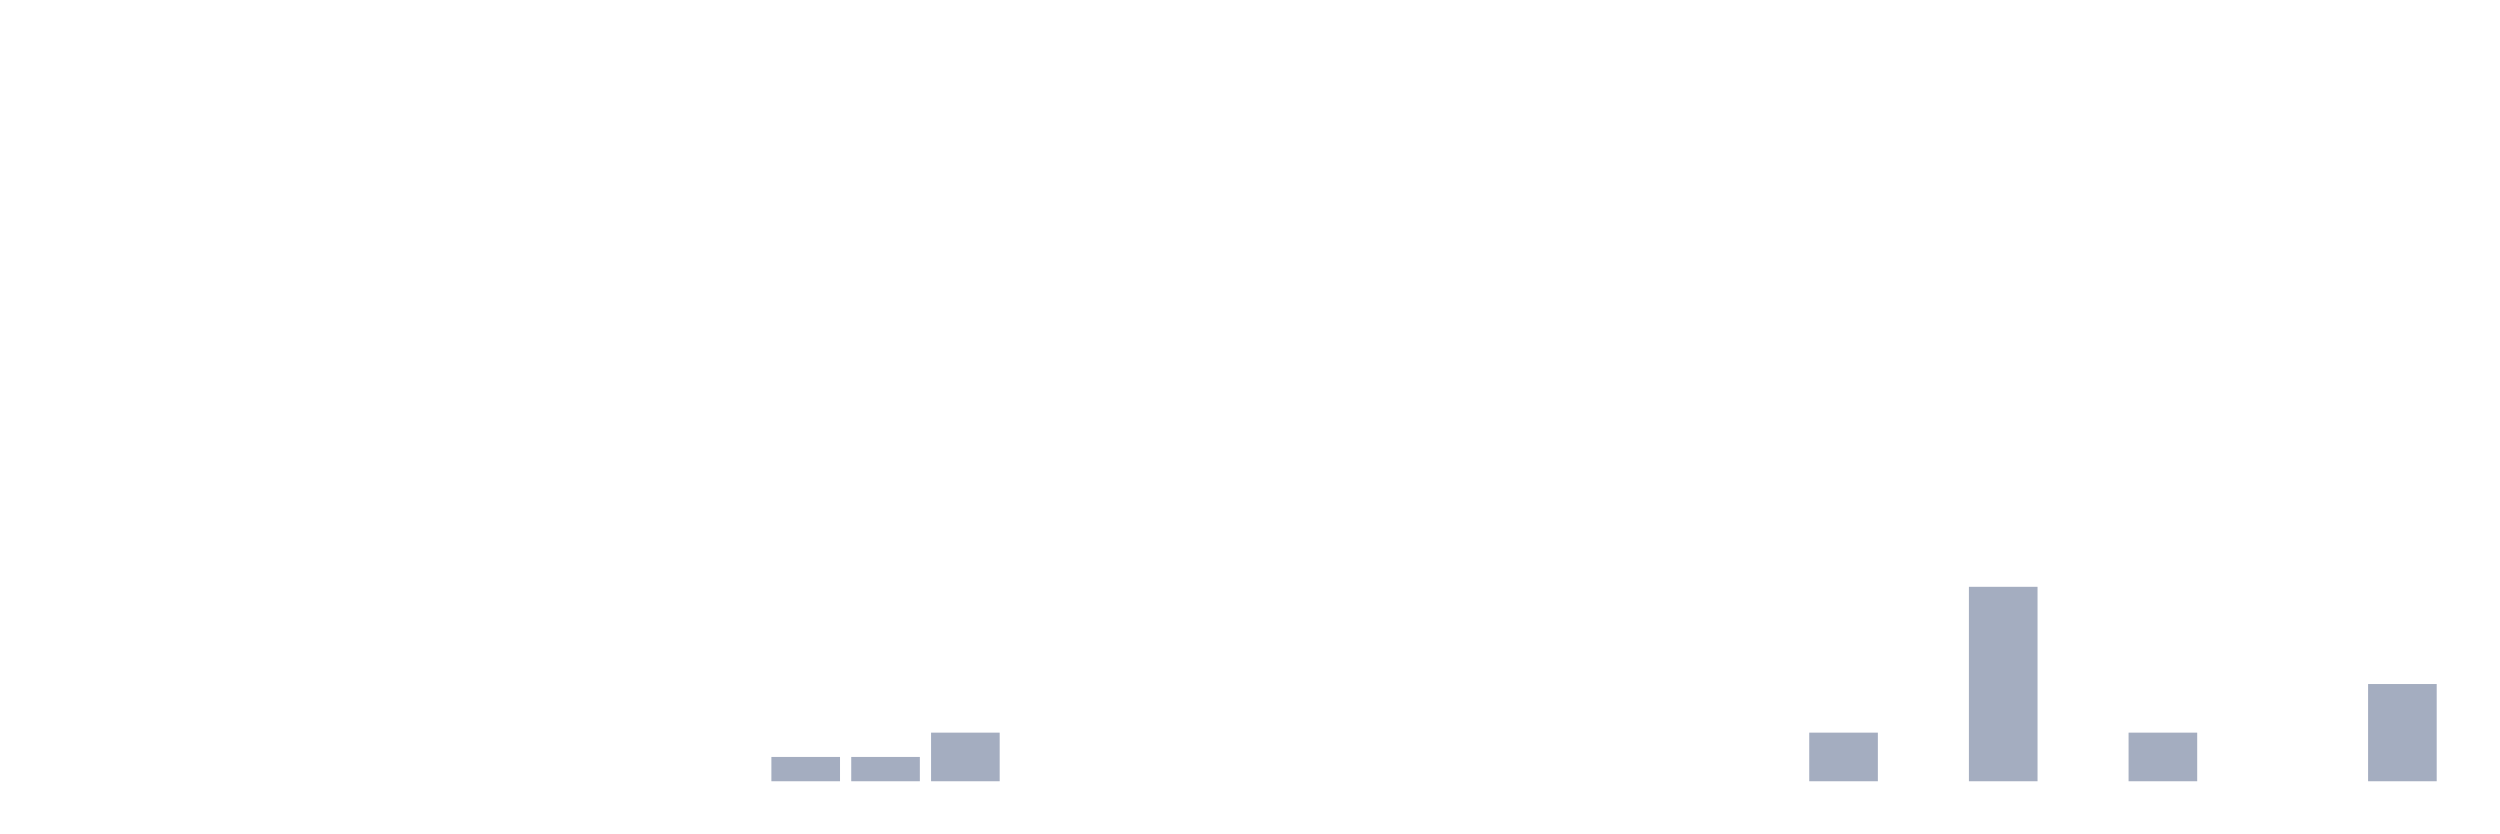
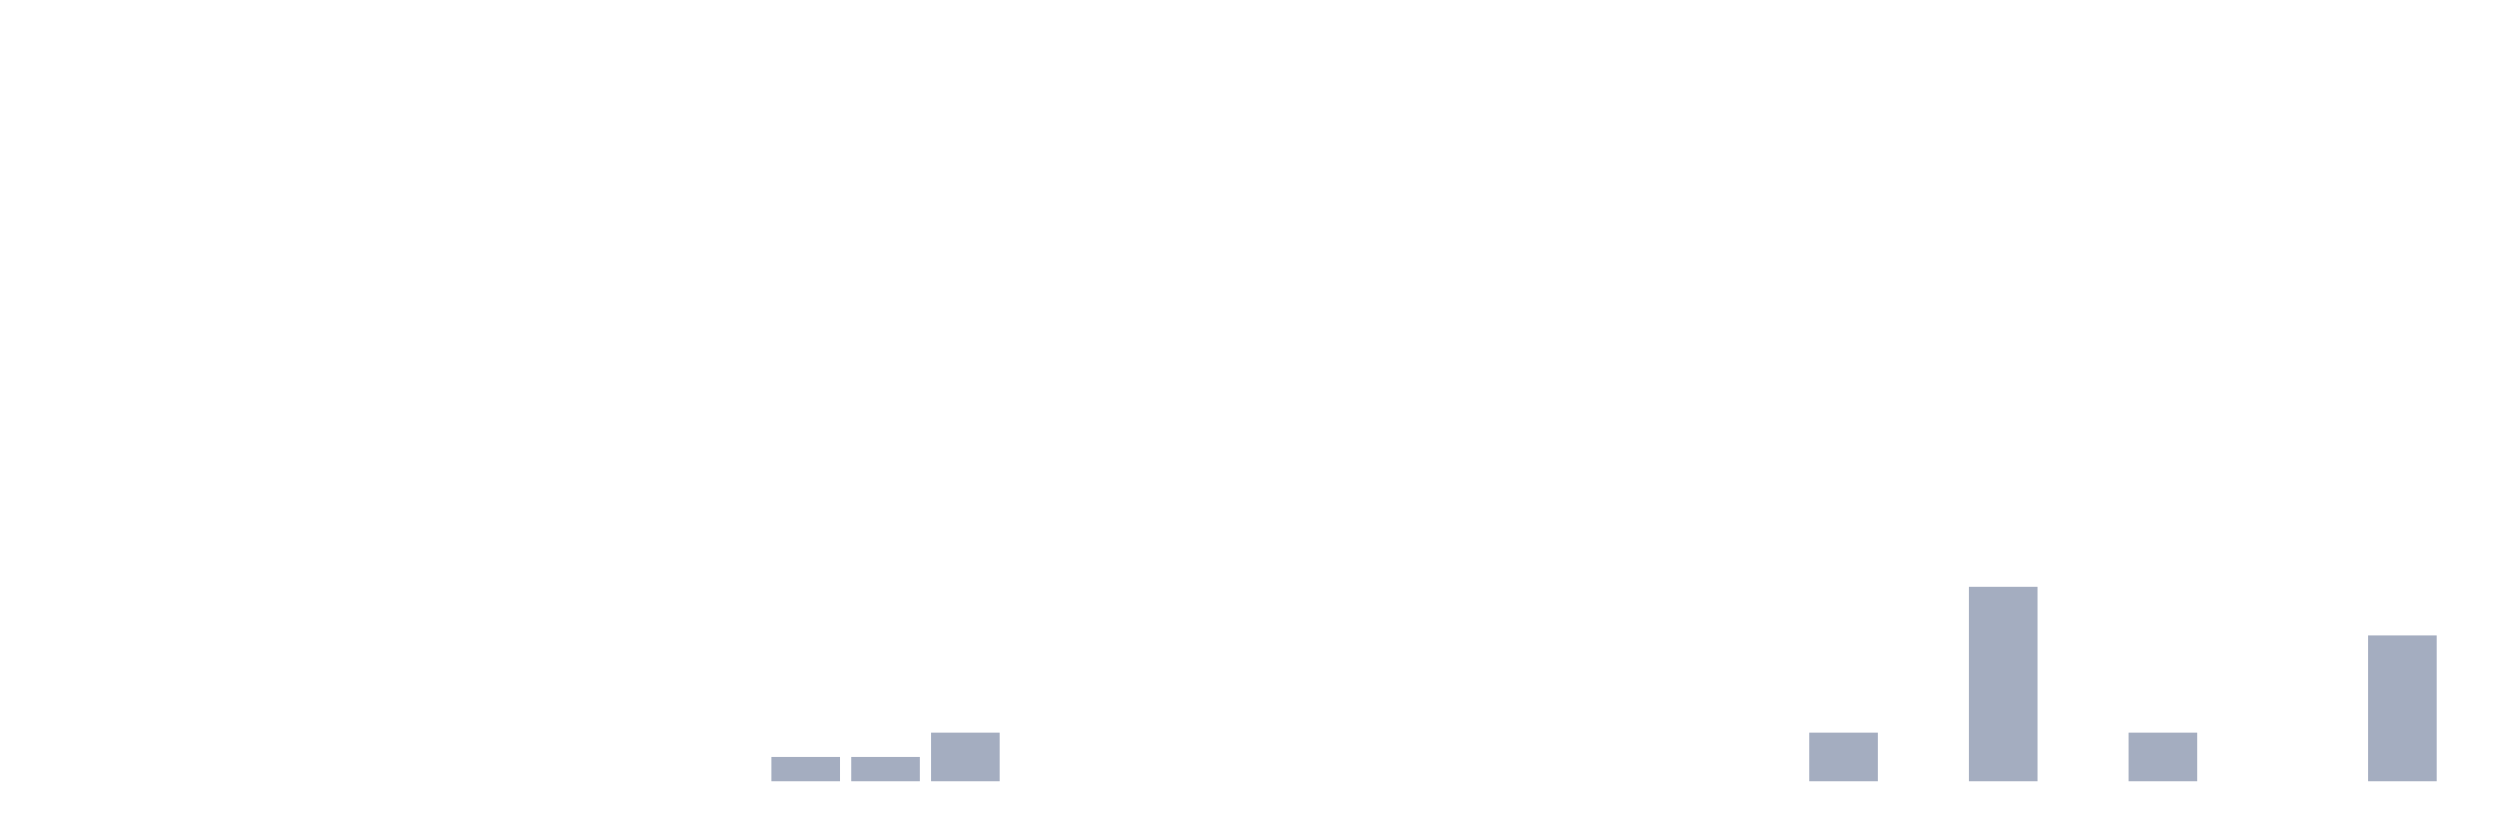
<svg xmlns="http://www.w3.org/2000/svg" viewBox="0 0 480 160">
  <g transform="translate(10,10)">
    <rect class="bar" x="0.153" width="13.175" y="140" height="0" fill="rgb(164,173,192)" />
    <rect class="bar" x="15.482" width="13.175" y="140" height="0" fill="rgb(164,173,192)" />
    <rect class="bar" x="30.81" width="13.175" y="140" height="0" fill="rgb(164,173,192)" />
    <rect class="bar" x="46.138" width="13.175" y="140" height="0" fill="rgb(164,173,192)" />
    <rect class="bar" x="61.466" width="13.175" y="140" height="0" fill="rgb(164,173,192)" />
    <rect class="bar" x="76.794" width="13.175" y="140" height="0" fill="rgb(164,173,192)" />
    <rect class="bar" x="92.123" width="13.175" y="140" height="0" fill="rgb(164,173,192)" />
    <rect class="bar" x="107.451" width="13.175" y="140" height="0" fill="rgb(164,173,192)" />
    <rect class="bar" x="122.779" width="13.175" y="140" height="0" fill="rgb(164,173,192)" />
    <rect class="bar" x="138.107" width="13.175" y="135.333" height="4.667" fill="rgb(164,173,192)" />
    <rect class="bar" x="153.436" width="13.175" y="135.333" height="4.667" fill="rgb(164,173,192)" />
    <rect class="bar" x="168.764" width="13.175" y="130.667" height="9.333" fill="rgb(164,173,192)" />
    <rect class="bar" x="184.092" width="13.175" y="140" height="0" fill="rgb(164,173,192)" />
    <rect class="bar" x="199.42" width="13.175" y="140" height="0" fill="rgb(164,173,192)" />
    <rect class="bar" x="214.748" width="13.175" y="140" height="0" fill="rgb(164,173,192)" />
    <rect class="bar" x="230.077" width="13.175" y="140" height="0" fill="rgb(164,173,192)" />
    <rect class="bar" x="245.405" width="13.175" y="140" height="0" fill="rgb(164,173,192)" />
    <rect class="bar" x="260.733" width="13.175" y="140" height="0" fill="rgb(164,173,192)" />
    <rect class="bar" x="276.061" width="13.175" y="140" height="0" fill="rgb(164,173,192)" />
    <rect class="bar" x="291.39" width="13.175" y="140" height="0" fill="rgb(164,173,192)" />
    <rect class="bar" x="306.718" width="13.175" y="140" height="0" fill="rgb(164,173,192)" />
    <rect class="bar" x="322.046" width="13.175" y="140" height="0" fill="rgb(164,173,192)" />
    <rect class="bar" x="337.374" width="13.175" y="130.667" height="9.333" fill="rgb(164,173,192)" />
    <rect class="bar" x="352.702" width="13.175" y="140" height="0" fill="rgb(164,173,192)" />
    <rect class="bar" x="368.031" width="13.175" y="102.667" height="37.333" fill="rgb(164,173,192)" />
    <rect class="bar" x="383.359" width="13.175" y="140" height="0" fill="rgb(164,173,192)" />
    <rect class="bar" x="398.687" width="13.175" y="130.667" height="9.333" fill="rgb(164,173,192)" />
    <rect class="bar" x="414.015" width="13.175" y="140" height="0" fill="rgb(164,173,192)" />
    <rect class="bar" x="429.344" width="13.175" y="140" height="0" fill="rgb(164,173,192)" />
-     <rect class="bar" x="444.672" width="13.175" y="121.333" height="18.667" fill="rgb(164,173,192)" />
+     <rect class="bar" x="444.672" width="13.175" y="112" height="28" fill="rgb(164,173,192)" />
  </g>
</svg>
